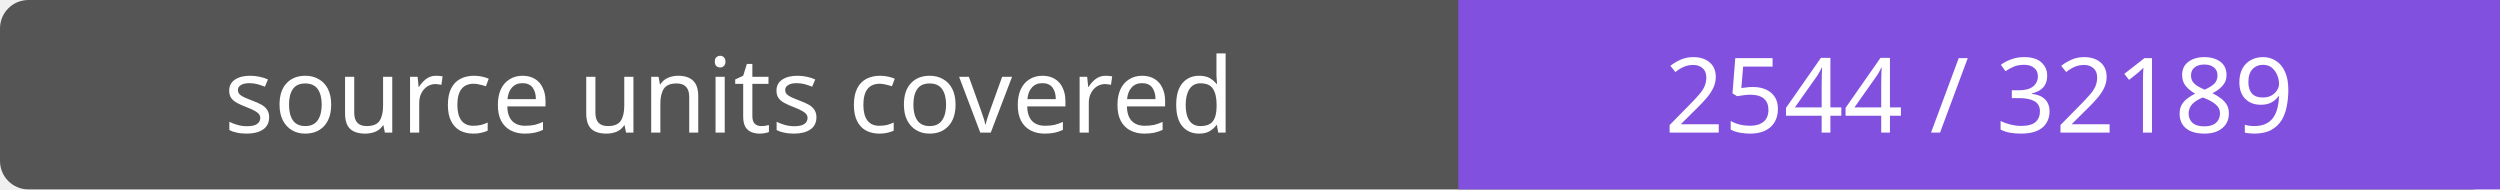
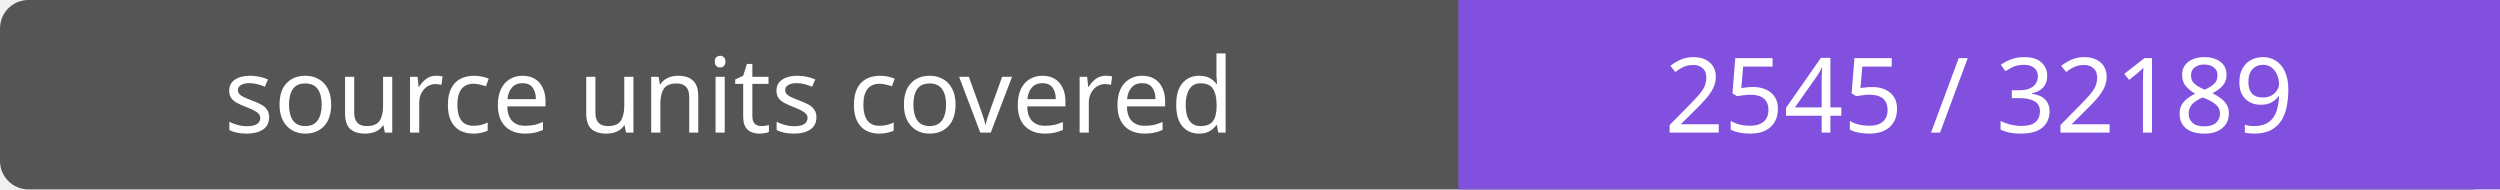
- <svg xmlns="http://www.w3.org/2000/svg" width="264" height="20" role="img" aria-label="source units covered: 2544 / 32189">
+ <svg xmlns="http://www.w3.org/2000/svg" width="264" height="20" role="img" aria-label="source units covered: 2545 / 32189">
  <rect width="264" height="20" rx="3" fill="#555" />
  <path fill="#8250df" d="M154 0h110v20H154z" />
  <g fill="#fff" text-anchor="middle" font-family="Verdana,sans-serif" font-size="11">
    <text x="77.0" y="14">source units covered</text>
-     <text x="209.0" y="14">2544 / 32189</text>
+     <text x="209.0" y="14">2545 / 32189</text>
  </g>
</svg>
